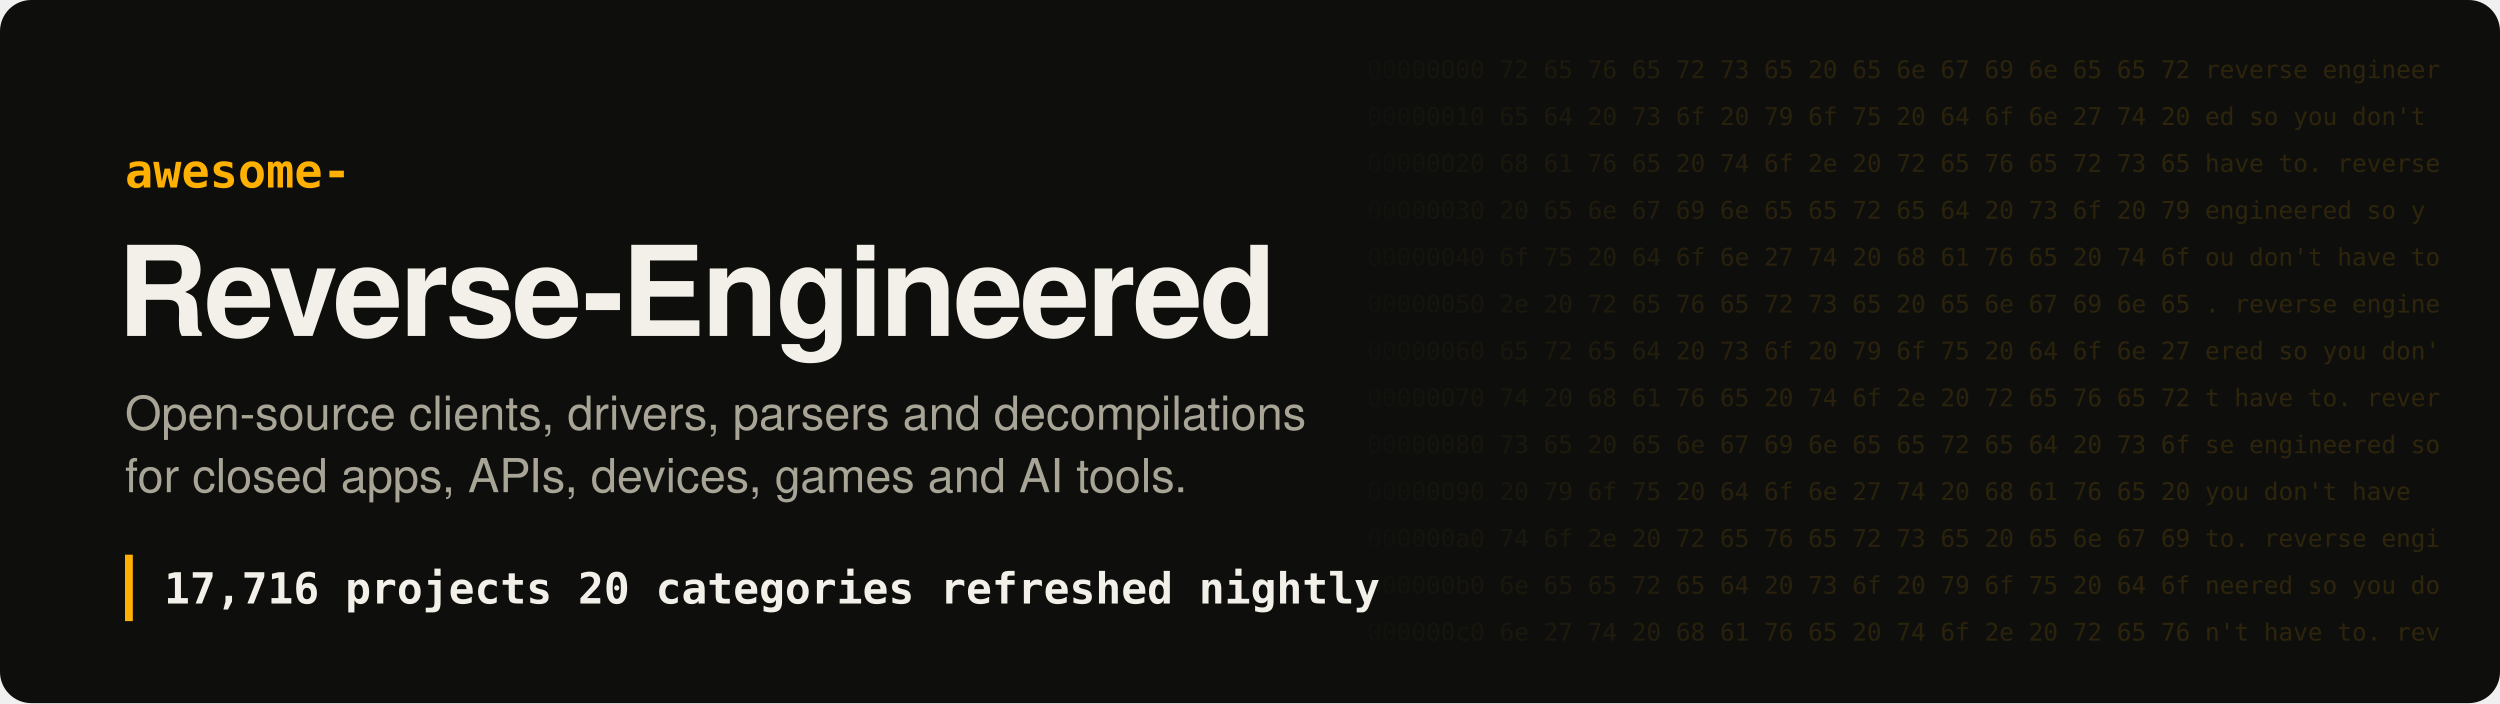
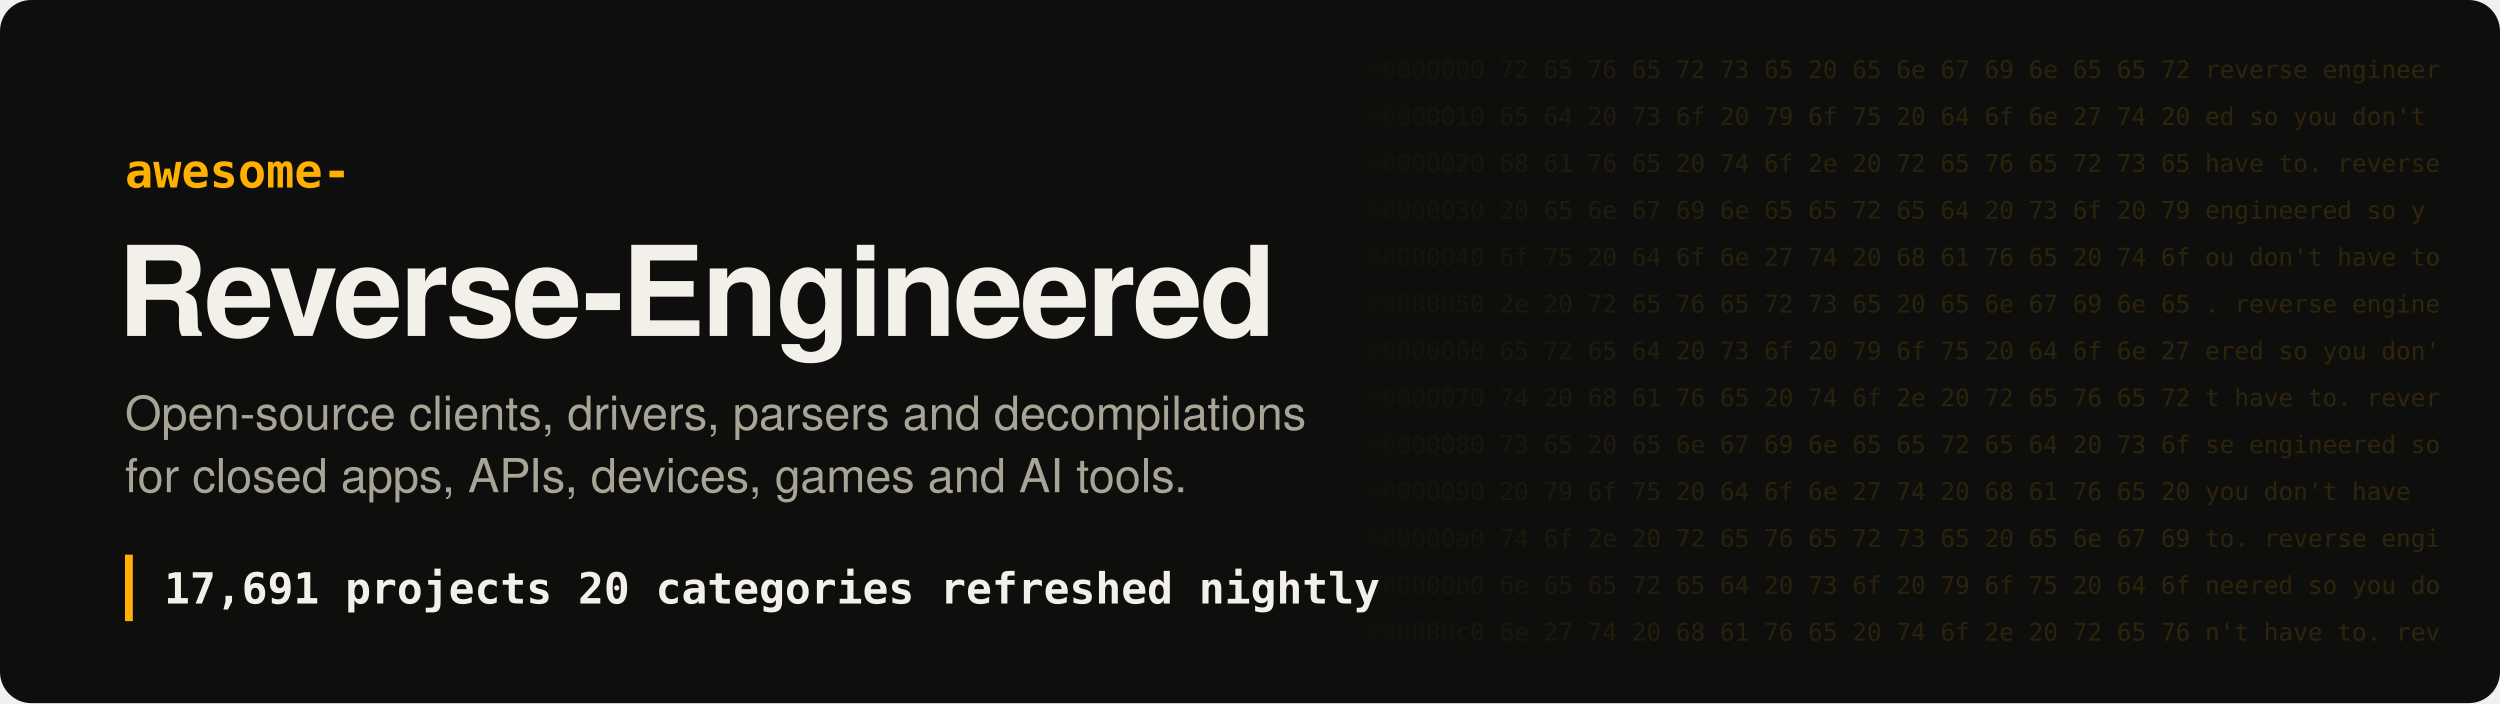
- <svg xmlns="http://www.w3.org/2000/svg" width="1280" height="360" viewBox="0 0 1280 360" role="img" aria-label="Awesome Reverse-Engineered: 17,716 projects">
+ <svg xmlns="http://www.w3.org/2000/svg" width="1280" height="360" viewBox="0 0 1280 360" role="img" aria-label="Awesome Reverse-Engineered: 17,691 projects">
  <style>
.hex{font:12.5px ui-monospace, SFMono-Regular, Menlo, Consolas, monospace;fill:#ffb000;white-space:pre}
.t{font:700 64px -apple-system, BlinkMacSystemFont, 'Segoe UI', Helvetica, Arial, sans-serif;fill:#f2f0e8;letter-spacing:-1.5px}
.k{font:600 24px ui-monospace, SFMono-Regular, Menlo, Consolas, monospace;fill:#ffb000}
.s{font:400 24px -apple-system, BlinkMacSystemFont, 'Segoe UI', Helvetica, Arial, sans-serif;fill:#a8a597}
.n{font:600 22px ui-monospace, SFMono-Regular, Menlo, Consolas, monospace;fill:#f2f0e8;white-space:pre}
</style>
  <defs>
    <linearGradient id="fade" x1="0" x2="1">
      <stop offset="0" stop-color="#ffb000" stop-opacity="0" />
      <stop offset=".35" stop-color="#ffb000" stop-opacity=".16" />
      <stop offset="1" stop-color="#ffb000" stop-opacity=".2" />
    </linearGradient>
    <mask id="m">
      <rect x="680" width="600" height="360" fill="url(#fade)" />
    </mask>
  </defs>
  <rect width="1280" height="360" rx="16" fill="#0e0f0d" />
  <g mask="url(#m)" style="filter:none">
    <text x="700" y="40" class="hex" fill="#fff">00000000  72 65 76 65 72 73 65 20 65 6e 67 69 6e 65 65 72  reverse engineer</text>
    <text x="700" y="64" class="hex" fill="#fff">00000010  65 64 20 73 6f 20 79 6f 75 20 64 6f 6e 27 74 20  ed so you don't </text>
    <text x="700" y="88" class="hex" fill="#fff">00000020  68 61 76 65 20 74 6f 2e 20 72 65 76 65 72 73 65  have to. reverse</text>
    <text x="700" y="112" class="hex" fill="#fff">00000030  20 65 6e 67 69 6e 65 65 72 65 64 20 73 6f 20 79   engineered so y</text>
    <text x="700" y="136" class="hex" fill="#fff">00000040  6f 75 20 64 6f 6e 27 74 20 68 61 76 65 20 74 6f  ou don't have to</text>
    <text x="700" y="160" class="hex" fill="#fff">00000050  2e 20 72 65 76 65 72 73 65 20 65 6e 67 69 6e 65  . reverse engine</text>
    <text x="700" y="184" class="hex" fill="#fff">00000060  65 72 65 64 20 73 6f 20 79 6f 75 20 64 6f 6e 27  ered so you don'</text>
    <text x="700" y="208" class="hex" fill="#fff">00000070  74 20 68 61 76 65 20 74 6f 2e 20 72 65 76 65 72  t have to. rever</text>
    <text x="700" y="232" class="hex" fill="#fff">00000080  73 65 20 65 6e 67 69 6e 65 65 72 65 64 20 73 6f  se engineered so</text>
    <text x="700" y="256" class="hex" fill="#fff">00000090  20 79 6f 75 20 64 6f 6e 27 74 20 68 61 76 65 20   you don't have </text>
    <text x="700" y="280" class="hex" fill="#fff">000000a0  74 6f 2e 20 72 65 76 65 72 73 65 20 65 6e 67 69  to. reverse engi</text>
    <text x="700" y="304" class="hex" fill="#fff">000000b0  6e 65 65 72 65 64 20 73 6f 20 79 6f 75 20 64 6f  neered so you do</text>
    <text x="700" y="328" class="hex" fill="#fff">000000c0  6e 27 74 20 68 61 76 65 20 74 6f 2e 20 72 65 76  n't have to. rev</text>
  </g>
  <text x="64" y="96" class="k">awesome-</text>
  <text x="60" y="172" class="t">Reverse-Engineered</text>
  <text x="64" y="220" class="s">Open-source clients, drivers, parsers and decompilations</text>
  <text x="64" y="252" class="s">for closed apps, APIs, devices, games and AI tools.</text>
  <rect x="64" y="284" width="4" height="34" fill="#ffb000" />
-   <text x="84" y="309" class="n">17,716 projects   20 categories   refreshed nightly</text>
+   <text x="84" y="309" class="n">17,691 projects   20 categories   refreshed nightly</text>
</svg>
